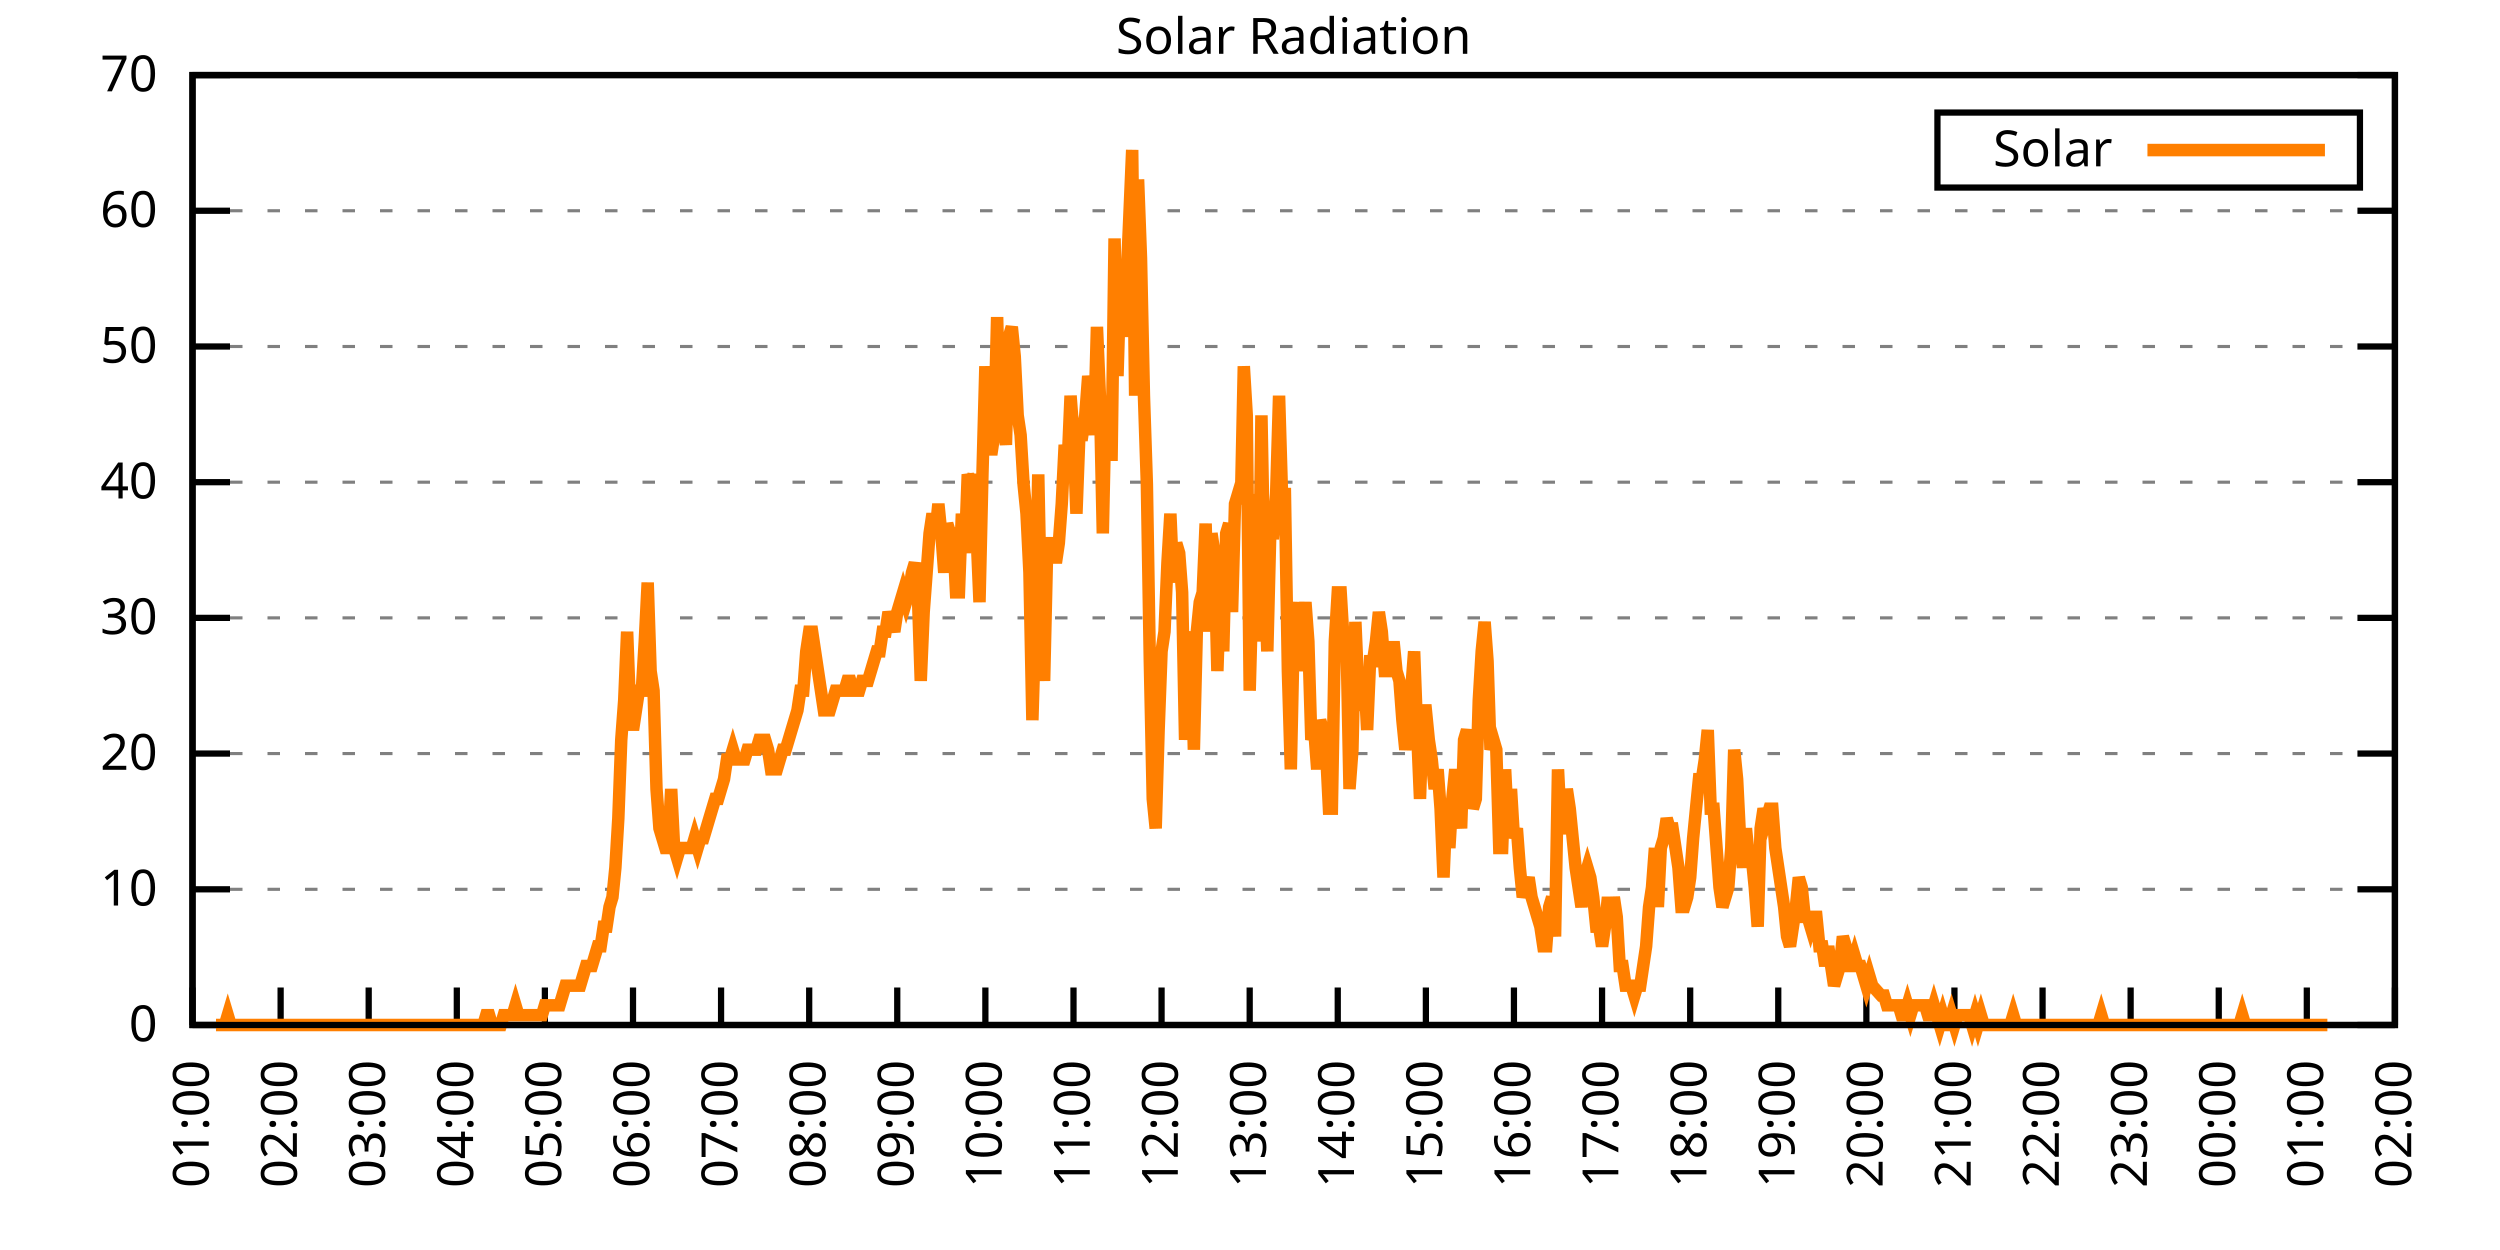
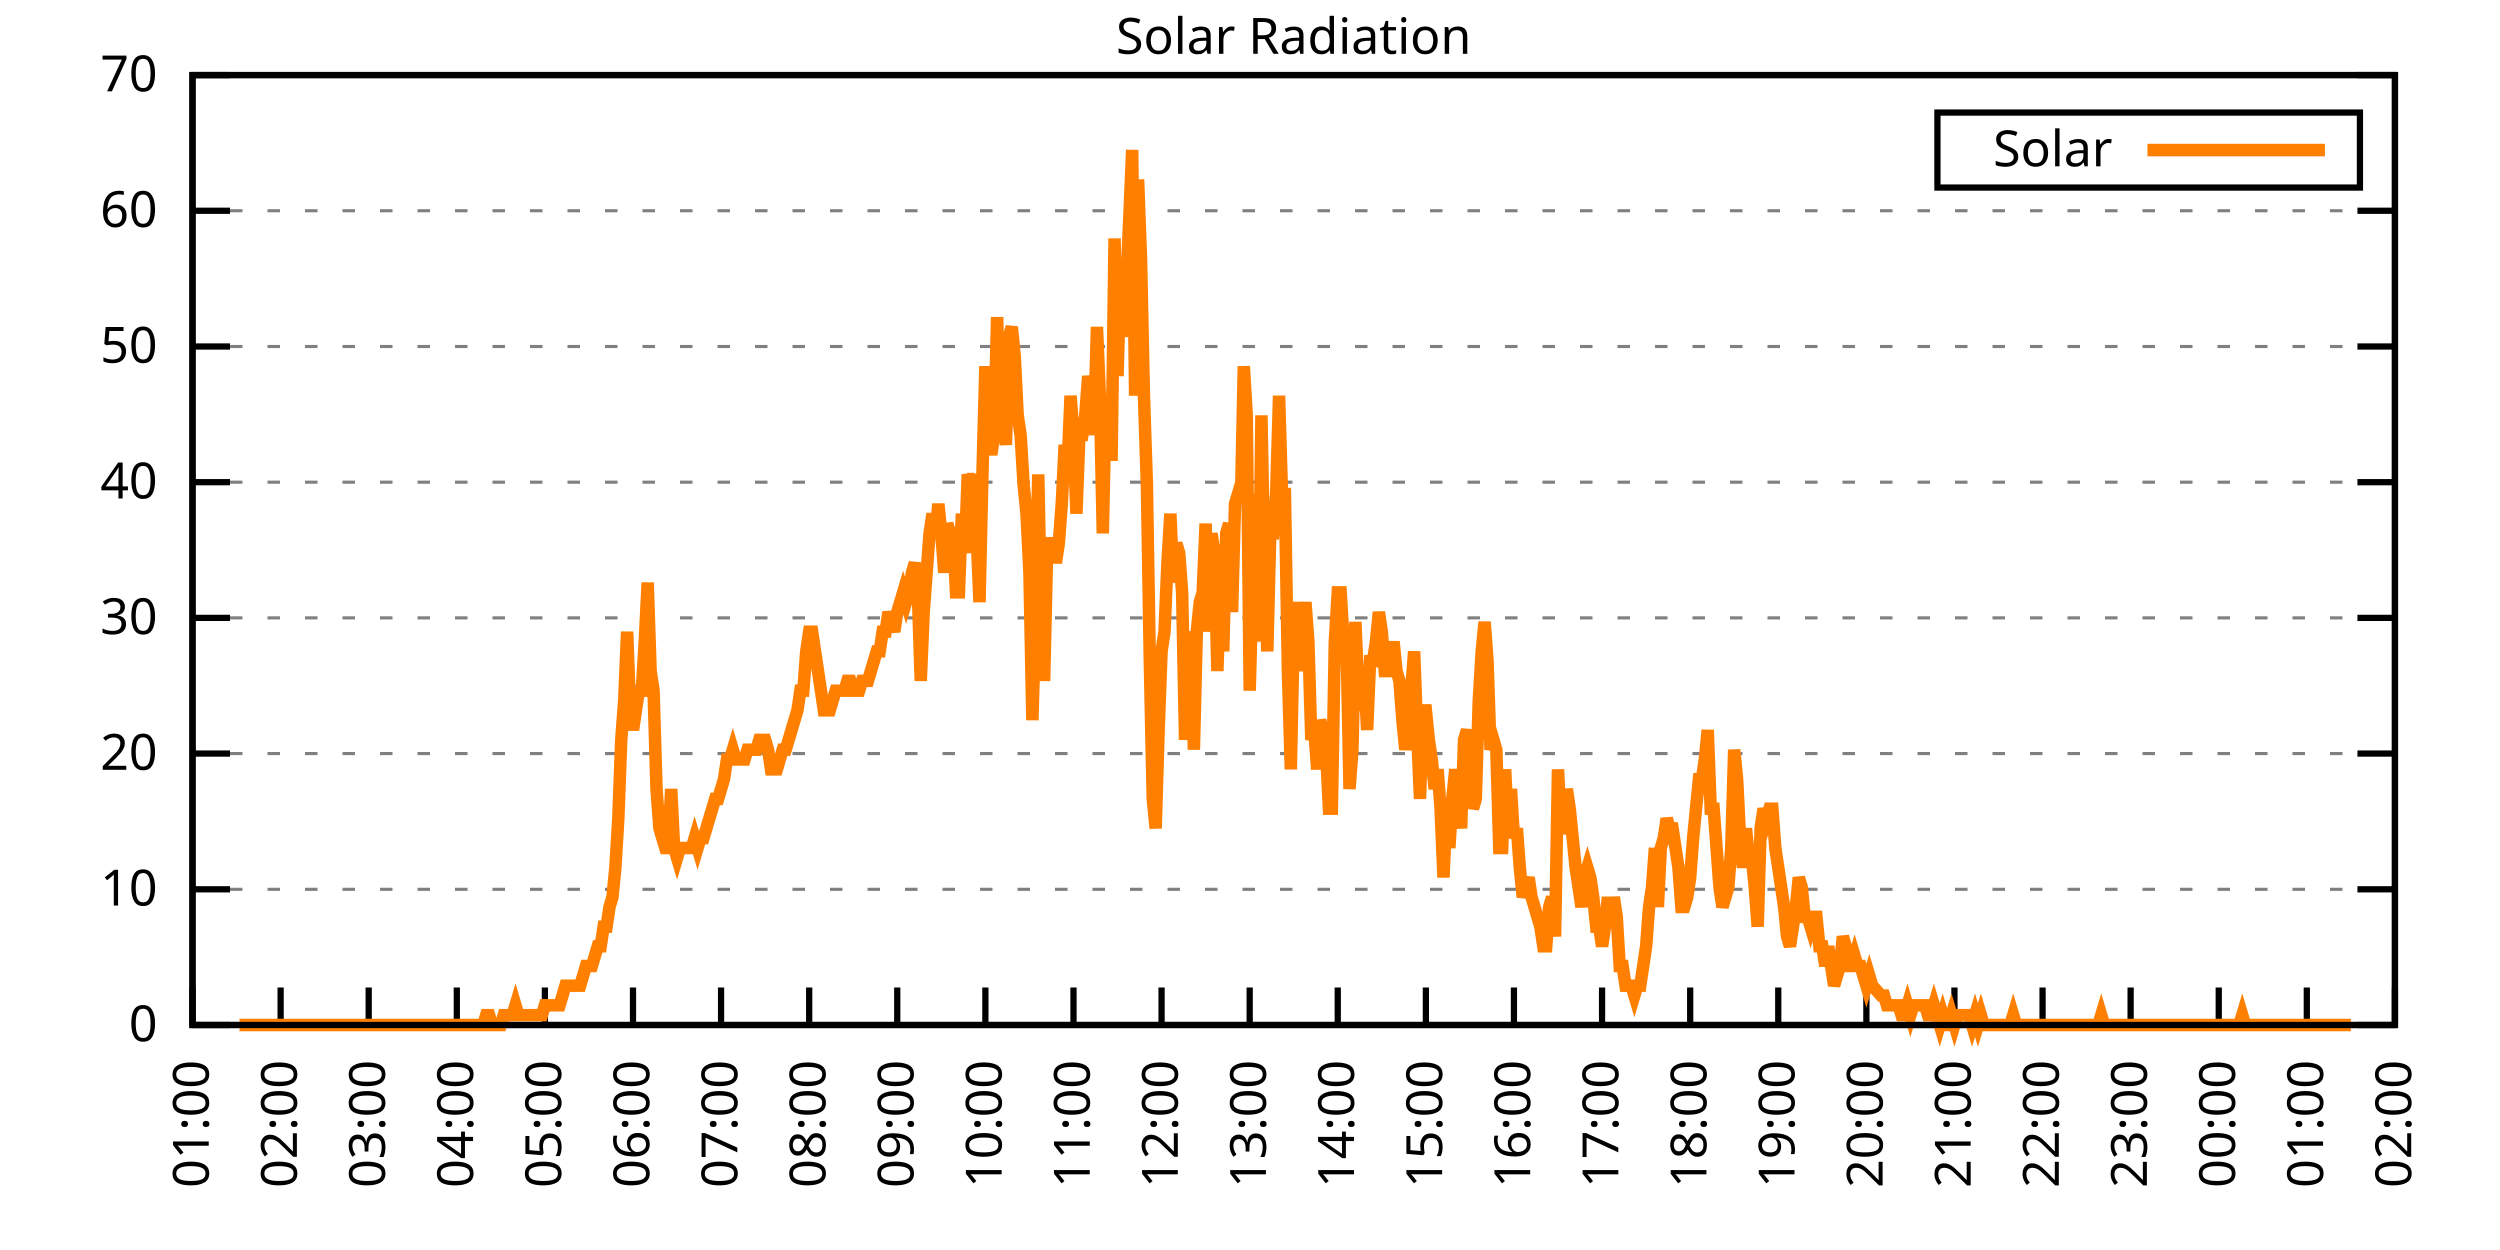
<svg xmlns="http://www.w3.org/2000/svg" xmlns:xlink="http://www.w3.org/1999/xlink" width="400" height="200" viewBox="0 0 400 200">
  <g id="gnuplot_canvas">
    <rect x="0" y="0" width="400" height="200" fill="none" />
    <defs>
      <circle id="gpDot" r="0.5" stroke-width="0.5" stroke="currentColor" />
      <path id="gpPt0" stroke-width="0.333" stroke="currentColor" d="M-1,0 h2 M0,-1 v2" />
      <path id="gpPt1" stroke-width="0.333" stroke="currentColor" d="M-1,-1 L1,1 M1,-1 L-1,1" />
      <path id="gpPt2" stroke-width="0.333" stroke="currentColor" d="M-1,0 L1,0 M0,-1 L0,1 M-1,-1 L1,1 M-1,1 L1,-1" />
      <rect id="gpPt3" stroke-width="0.333" stroke="currentColor" x="-1" y="-1" width="2" height="2" />
      <rect id="gpPt4" stroke-width="0.333" stroke="currentColor" fill="currentColor" x="-1" y="-1" width="2" height="2" />
      <circle id="gpPt5" stroke-width="0.333" stroke="currentColor" cx="0" cy="0" r="1" />
      <use xlink:href="#gpPt5" id="gpPt6" fill="currentColor" stroke="none" />
      <path id="gpPt7" stroke-width="0.333" stroke="currentColor" d="M0,-1.33 L-1.33,0.67 L1.33,0.67 z" />
      <use xlink:href="#gpPt7" id="gpPt8" fill="currentColor" stroke="none" />
      <use xlink:href="#gpPt7" id="gpPt9" stroke="currentColor" transform="rotate(180)" />
      <use xlink:href="#gpPt9" id="gpPt10" fill="currentColor" stroke="none" />
      <use xlink:href="#gpPt3" id="gpPt11" stroke="currentColor" transform="rotate(45)" />
      <use xlink:href="#gpPt11" id="gpPt12" fill="currentColor" stroke="none" />
      <path id="gpPt13" stroke-width="0.333" stroke="currentColor" d="M0,1.330 L1.265,0.411 L0.782,-1.067 L-0.782,-1.076 L-1.265,0.411 z" />
      <use xlink:href="#gpPt13" id="gpPt14" fill="currentColor" stroke="none" />
      <filter id="textbox" filterUnits="objectBoundingBox" x="0" y="0" height="1" width="1">
        <feFlood flood-color="white" flood-opacity="1" result="bgnd" />
        <feComposite in="SourceGraphic" in2="bgnd" operator="atop" />
      </filter>
      <filter id="greybox" filterUnits="objectBoundingBox" x="0" y="0" height="1" width="1">
        <feFlood flood-color="lightgrey" flood-opacity="1" result="grey" />
        <feComposite in="SourceGraphic" in2="grey" operator="atop" />
      </filter>
    </defs>
    <g fill="none" color="white" stroke="currentColor" stroke-width="1.00" stroke-linecap="butt" stroke-linejoin="miter">
</g>
    <g fill="none" color="black" stroke="currentColor" stroke-width="1.00" stroke-linecap="butt" stroke-linejoin="miter">
      <g stroke="none" shape-rendering="crispEdges">
        <polygon fill="rgb(255, 255, 255)" points="30.80,164.00 383.18,164.00 383.18,12.02 30.80,12.02 " />
      </g>
    </g>
    <g fill="none" color="black" stroke="currentColor" stroke-width="1.00" stroke-linecap="butt" stroke-linejoin="miter">
</g>
    <g fill="none" color="black" stroke="black" stroke-width="0.50" stroke-linecap="butt" stroke-linejoin="miter">
</g>
    <g fill="none" color="gray" stroke="currentColor" stroke-width="0.50" stroke-linecap="butt" stroke-linejoin="miter">
      <path stroke="gray" stroke-dasharray="2,4" class="gridline" d="M30.80,164.00 L383.19,164.00  " />
    </g>
    <g fill="none" color="gray" stroke="gray" stroke-width="1.00" stroke-linecap="butt" stroke-linejoin="miter">
</g>
    <g fill="none" color="black" stroke="currentColor" stroke-width="1.00" stroke-linecap="butt" stroke-linejoin="miter">
      <path stroke="black" d="M30.80,164.00 L36.80,164.00 M383.19,164.00 L377.19,164.00  " />
      <g transform="translate(25.20,166.60)" stroke="none" fill="black" font-family="Sans" font-size="8.00" text-anchor="end">
        <text>
          <tspan font-family="Sans"> 0</tspan>
        </text>
      </g>
    </g>
    <g fill="none" color="black" stroke="currentColor" stroke-width="1.00" stroke-linecap="butt" stroke-linejoin="miter">
</g>
    <g fill="none" color="black" stroke="black" stroke-width="0.50" stroke-linecap="butt" stroke-linejoin="miter">
</g>
    <g fill="none" color="gray" stroke="currentColor" stroke-width="0.50" stroke-linecap="butt" stroke-linejoin="miter">
      <path stroke="gray" stroke-dasharray="2,4" class="gridline" d="M30.80,142.29 L383.19,142.29  " />
    </g>
    <g fill="none" color="gray" stroke="gray" stroke-width="1.00" stroke-linecap="butt" stroke-linejoin="miter">
</g>
    <g fill="none" color="black" stroke="currentColor" stroke-width="1.00" stroke-linecap="butt" stroke-linejoin="miter">
      <path stroke="black" d="M30.80,142.29 L36.80,142.29 M383.19,142.29 L377.19,142.29  " />
      <g transform="translate(25.20,144.89)" stroke="none" fill="black" font-family="Sans" font-size="8.00" text-anchor="end">
        <text>
          <tspan font-family="Sans"> 10</tspan>
        </text>
      </g>
    </g>
    <g fill="none" color="black" stroke="currentColor" stroke-width="1.00" stroke-linecap="butt" stroke-linejoin="miter">
</g>
    <g fill="none" color="black" stroke="black" stroke-width="0.50" stroke-linecap="butt" stroke-linejoin="miter">
</g>
    <g fill="none" color="gray" stroke="currentColor" stroke-width="0.50" stroke-linecap="butt" stroke-linejoin="miter">
      <path stroke="gray" stroke-dasharray="2,4" class="gridline" d="M30.80,120.57 L383.19,120.57  " />
    </g>
    <g fill="none" color="gray" stroke="gray" stroke-width="1.00" stroke-linecap="butt" stroke-linejoin="miter">
</g>
    <g fill="none" color="black" stroke="currentColor" stroke-width="1.00" stroke-linecap="butt" stroke-linejoin="miter">
      <path stroke="black" d="M30.80,120.57 L36.80,120.57 M383.19,120.57 L377.19,120.57  " />
      <g transform="translate(25.20,123.17)" stroke="none" fill="black" font-family="Sans" font-size="8.00" text-anchor="end">
        <text>
          <tspan font-family="Sans"> 20</tspan>
        </text>
      </g>
    </g>
    <g fill="none" color="black" stroke="currentColor" stroke-width="1.00" stroke-linecap="butt" stroke-linejoin="miter">
</g>
    <g fill="none" color="black" stroke="black" stroke-width="0.50" stroke-linecap="butt" stroke-linejoin="miter">
</g>
    <g fill="none" color="gray" stroke="currentColor" stroke-width="0.50" stroke-linecap="butt" stroke-linejoin="miter">
      <path stroke="gray" stroke-dasharray="2,4" class="gridline" d="M30.80,98.86 L383.19,98.86  " />
    </g>
    <g fill="none" color="gray" stroke="gray" stroke-width="1.00" stroke-linecap="butt" stroke-linejoin="miter">
</g>
    <g fill="none" color="black" stroke="currentColor" stroke-width="1.00" stroke-linecap="butt" stroke-linejoin="miter">
      <path stroke="black" d="M30.80,98.86 L36.80,98.86 M383.19,98.86 L377.19,98.86  " />
      <g transform="translate(25.20,101.46)" stroke="none" fill="black" font-family="Sans" font-size="8.00" text-anchor="end">
        <text>
          <tspan font-family="Sans"> 30</tspan>
        </text>
      </g>
    </g>
    <g fill="none" color="black" stroke="currentColor" stroke-width="1.00" stroke-linecap="butt" stroke-linejoin="miter">
</g>
    <g fill="none" color="black" stroke="black" stroke-width="0.50" stroke-linecap="butt" stroke-linejoin="miter">
</g>
    <g fill="none" color="gray" stroke="currentColor" stroke-width="0.50" stroke-linecap="butt" stroke-linejoin="miter">
      <path stroke="gray" stroke-dasharray="2,4" class="gridline" d="M30.80,77.15 L383.19,77.15  " />
    </g>
    <g fill="none" color="gray" stroke="gray" stroke-width="1.00" stroke-linecap="butt" stroke-linejoin="miter">
</g>
    <g fill="none" color="black" stroke="currentColor" stroke-width="1.00" stroke-linecap="butt" stroke-linejoin="miter">
      <path stroke="black" d="M30.80,77.15 L36.80,77.15 M383.19,77.15 L377.19,77.15  " />
      <g transform="translate(25.20,79.75)" stroke="none" fill="black" font-family="Sans" font-size="8.00" text-anchor="end">
        <text>
          <tspan font-family="Sans"> 40</tspan>
        </text>
      </g>
    </g>
    <g fill="none" color="black" stroke="currentColor" stroke-width="1.00" stroke-linecap="butt" stroke-linejoin="miter">
</g>
    <g fill="none" color="black" stroke="black" stroke-width="0.50" stroke-linecap="butt" stroke-linejoin="miter">
</g>
    <g fill="none" color="gray" stroke="currentColor" stroke-width="0.50" stroke-linecap="butt" stroke-linejoin="miter">
      <path stroke="gray" stroke-dasharray="2,4" class="gridline" d="M30.80,55.44 L383.19,55.44  " />
    </g>
    <g fill="none" color="gray" stroke="gray" stroke-width="1.00" stroke-linecap="butt" stroke-linejoin="miter">
</g>
    <g fill="none" color="black" stroke="currentColor" stroke-width="1.00" stroke-linecap="butt" stroke-linejoin="miter">
      <path stroke="black" d="M30.80,55.44 L36.80,55.44 M383.19,55.44 L377.19,55.44  " />
      <g transform="translate(25.20,58.04)" stroke="none" fill="black" font-family="Sans" font-size="8.00" text-anchor="end">
        <text>
          <tspan font-family="Sans"> 50</tspan>
        </text>
      </g>
    </g>
    <g fill="none" color="black" stroke="currentColor" stroke-width="1.00" stroke-linecap="butt" stroke-linejoin="miter">
</g>
    <g fill="none" color="black" stroke="black" stroke-width="0.50" stroke-linecap="butt" stroke-linejoin="miter">
</g>
    <g fill="none" color="gray" stroke="currentColor" stroke-width="0.50" stroke-linecap="butt" stroke-linejoin="miter">
      <path stroke="gray" stroke-dasharray="2,4" class="gridline" d="M30.80,33.72 L383.19,33.72  " />
    </g>
    <g fill="none" color="gray" stroke="gray" stroke-width="1.00" stroke-linecap="butt" stroke-linejoin="miter">
</g>
    <g fill="none" color="black" stroke="currentColor" stroke-width="1.00" stroke-linecap="butt" stroke-linejoin="miter">
      <path stroke="black" d="M30.80,33.72 L36.80,33.72 M383.19,33.72 L377.19,33.72  " />
      <g transform="translate(25.20,36.32)" stroke="none" fill="black" font-family="Sans" font-size="8.00" text-anchor="end">
        <text>
          <tspan font-family="Sans"> 60</tspan>
        </text>
      </g>
    </g>
    <g fill="none" color="black" stroke="currentColor" stroke-width="1.00" stroke-linecap="butt" stroke-linejoin="miter">
</g>
    <g fill="none" color="black" stroke="black" stroke-width="0.50" stroke-linecap="butt" stroke-linejoin="miter">
</g>
    <g fill="none" color="gray" stroke="currentColor" stroke-width="0.50" stroke-linecap="butt" stroke-linejoin="miter">
      <path stroke="gray" stroke-dasharray="2,4" class="gridline" d="M30.80,12.01 L383.19,12.01  " />
    </g>
    <g fill="none" color="gray" stroke="gray" stroke-width="1.00" stroke-linecap="butt" stroke-linejoin="miter">
</g>
    <g fill="none" color="black" stroke="currentColor" stroke-width="1.00" stroke-linecap="butt" stroke-linejoin="miter">
      <path stroke="black" d="M30.80,12.01 L36.80,12.01 M383.19,12.01 L377.19,12.01  " />
      <g transform="translate(25.20,14.61)" stroke="none" fill="black" font-family="Sans" font-size="8.00" text-anchor="end">
        <text>
          <tspan font-family="Sans"> 70</tspan>
        </text>
      </g>
    </g>
    <g fill="none" color="black" stroke="currentColor" stroke-width="1.00" stroke-linecap="butt" stroke-linejoin="miter">
      <path stroke="black" d="M30.80,164.00 L30.80,158.00  " />
      <g transform="translate(33.40,169.60) rotate(270.00)" stroke="none" fill="black" font-family="Sans" font-size="8.00" text-anchor="end">
        <text>
          <tspan font-family="Sans">01:00</tspan>
        </text>
      </g>
    </g>
    <g fill="none" color="black" stroke="currentColor" stroke-width="1.00" stroke-linecap="butt" stroke-linejoin="miter">
      <path stroke="black" d="M44.90,164.00 L44.90,158.00  " />
      <g transform="translate(47.50,169.60) rotate(270.00)" stroke="none" fill="black" font-family="Sans" font-size="8.00" text-anchor="end">
        <text>
          <tspan font-family="Sans">02:00</tspan>
        </text>
      </g>
    </g>
    <g fill="none" color="black" stroke="currentColor" stroke-width="1.00" stroke-linecap="butt" stroke-linejoin="miter">
      <path stroke="black" d="M58.99,164.00 L58.99,158.00  " />
      <g transform="translate(61.59,169.60) rotate(270.00)" stroke="none" fill="black" font-family="Sans" font-size="8.00" text-anchor="end">
        <text>
          <tspan font-family="Sans">03:00</tspan>
        </text>
      </g>
    </g>
    <g fill="none" color="black" stroke="currentColor" stroke-width="1.00" stroke-linecap="butt" stroke-linejoin="miter">
      <path stroke="black" d="M73.09,164.00 L73.09,158.00  " />
      <g transform="translate(75.69,169.60) rotate(270.00)" stroke="none" fill="black" font-family="Sans" font-size="8.00" text-anchor="end">
        <text>
          <tspan font-family="Sans">04:00</tspan>
        </text>
      </g>
    </g>
    <g fill="none" color="black" stroke="currentColor" stroke-width="1.00" stroke-linecap="butt" stroke-linejoin="miter">
      <path stroke="black" d="M87.18,164.00 L87.18,158.00  " />
      <g transform="translate(89.78,169.60) rotate(270.00)" stroke="none" fill="black" font-family="Sans" font-size="8.00" text-anchor="end">
        <text>
          <tspan font-family="Sans">05:00</tspan>
        </text>
      </g>
    </g>
    <g fill="none" color="black" stroke="currentColor" stroke-width="1.00" stroke-linecap="butt" stroke-linejoin="miter">
      <path stroke="black" d="M101.28,164.00 L101.28,158.00  " />
      <g transform="translate(103.88,169.60) rotate(270.00)" stroke="none" fill="black" font-family="Sans" font-size="8.00" text-anchor="end">
        <text>
          <tspan font-family="Sans">06:00</tspan>
        </text>
      </g>
    </g>
    <g fill="none" color="black" stroke="currentColor" stroke-width="1.00" stroke-linecap="butt" stroke-linejoin="miter">
      <path stroke="black" d="M115.37,164.00 L115.37,158.00  " />
      <g transform="translate(117.97,169.60) rotate(270.00)" stroke="none" fill="black" font-family="Sans" font-size="8.00" text-anchor="end">
        <text>
          <tspan font-family="Sans">07:00</tspan>
        </text>
      </g>
    </g>
    <g fill="none" color="black" stroke="currentColor" stroke-width="1.00" stroke-linecap="butt" stroke-linejoin="miter">
      <path stroke="black" d="M129.47,164.00 L129.47,158.00  " />
      <g transform="translate(132.07,169.60) rotate(270.00)" stroke="none" fill="black" font-family="Sans" font-size="8.00" text-anchor="end">
        <text>
          <tspan font-family="Sans">08:00</tspan>
        </text>
      </g>
    </g>
    <g fill="none" color="black" stroke="currentColor" stroke-width="1.00" stroke-linecap="butt" stroke-linejoin="miter">
      <path stroke="black" d="M143.56,164.00 L143.56,158.00  " />
      <g transform="translate(146.16,169.60) rotate(270.00)" stroke="none" fill="black" font-family="Sans" font-size="8.00" text-anchor="end">
        <text>
          <tspan font-family="Sans">09:00</tspan>
        </text>
      </g>
    </g>
    <g fill="none" color="black" stroke="currentColor" stroke-width="1.00" stroke-linecap="butt" stroke-linejoin="miter">
      <path stroke="black" d="M157.66,164.00 L157.66,158.00  " />
      <g transform="translate(160.26,169.60) rotate(270.00)" stroke="none" fill="black" font-family="Sans" font-size="8.00" text-anchor="end">
        <text>
          <tspan font-family="Sans">10:00</tspan>
        </text>
      </g>
    </g>
    <g fill="none" color="black" stroke="currentColor" stroke-width="1.00" stroke-linecap="butt" stroke-linejoin="miter">
      <path stroke="black" d="M171.76,164.00 L171.76,158.00  " />
      <g transform="translate(174.36,169.60) rotate(270.00)" stroke="none" fill="black" font-family="Sans" font-size="8.00" text-anchor="end">
        <text>
          <tspan font-family="Sans">11:00</tspan>
        </text>
      </g>
    </g>
    <g fill="none" color="black" stroke="currentColor" stroke-width="1.00" stroke-linecap="butt" stroke-linejoin="miter">
      <path stroke="black" d="M185.85,164.00 L185.85,158.00  " />
      <g transform="translate(188.45,169.60) rotate(270.00)" stroke="none" fill="black" font-family="Sans" font-size="8.00" text-anchor="end">
        <text>
          <tspan font-family="Sans">12:00</tspan>
        </text>
      </g>
    </g>
    <g fill="none" color="black" stroke="currentColor" stroke-width="1.00" stroke-linecap="butt" stroke-linejoin="miter">
      <path stroke="black" d="M199.95,164.00 L199.95,158.00  " />
      <g transform="translate(202.55,169.60) rotate(270.00)" stroke="none" fill="black" font-family="Sans" font-size="8.00" text-anchor="end">
        <text>
          <tspan font-family="Sans">13:00</tspan>
        </text>
      </g>
    </g>
    <g fill="none" color="black" stroke="currentColor" stroke-width="1.00" stroke-linecap="butt" stroke-linejoin="miter">
      <path stroke="black" d="M214.04,164.00 L214.04,158.00  " />
      <g transform="translate(216.64,169.60) rotate(270.00)" stroke="none" fill="black" font-family="Sans" font-size="8.00" text-anchor="end">
        <text>
          <tspan font-family="Sans">14:00</tspan>
        </text>
      </g>
    </g>
    <g fill="none" color="black" stroke="currentColor" stroke-width="1.00" stroke-linecap="butt" stroke-linejoin="miter">
      <path stroke="black" d="M228.14,164.00 L228.14,158.00  " />
      <g transform="translate(230.74,169.60) rotate(270.00)" stroke="none" fill="black" font-family="Sans" font-size="8.00" text-anchor="end">
        <text>
          <tspan font-family="Sans">15:00</tspan>
        </text>
      </g>
    </g>
    <g fill="none" color="black" stroke="currentColor" stroke-width="1.00" stroke-linecap="butt" stroke-linejoin="miter">
      <path stroke="black" d="M242.23,164.00 L242.23,158.00  " />
      <g transform="translate(244.83,169.60) rotate(270.00)" stroke="none" fill="black" font-family="Sans" font-size="8.00" text-anchor="end">
        <text>
          <tspan font-family="Sans">16:00</tspan>
        </text>
      </g>
    </g>
    <g fill="none" color="black" stroke="currentColor" stroke-width="1.00" stroke-linecap="butt" stroke-linejoin="miter">
      <path stroke="black" d="M256.33,164.00 L256.33,158.00  " />
      <g transform="translate(258.93,169.60) rotate(270.00)" stroke="none" fill="black" font-family="Sans" font-size="8.00" text-anchor="end">
        <text>
          <tspan font-family="Sans">17:00</tspan>
        </text>
      </g>
    </g>
    <g fill="none" color="black" stroke="currentColor" stroke-width="1.00" stroke-linecap="butt" stroke-linejoin="miter">
      <path stroke="black" d="M270.43,164.00 L270.43,158.00  " />
      <g transform="translate(273.03,169.60) rotate(270.00)" stroke="none" fill="black" font-family="Sans" font-size="8.00" text-anchor="end">
        <text>
          <tspan font-family="Sans">18:00</tspan>
        </text>
      </g>
    </g>
    <g fill="none" color="black" stroke="currentColor" stroke-width="1.00" stroke-linecap="butt" stroke-linejoin="miter">
      <path stroke="black" d="M284.52,164.00 L284.52,158.00  " />
      <g transform="translate(287.12,169.60) rotate(270.00)" stroke="none" fill="black" font-family="Sans" font-size="8.00" text-anchor="end">
        <text>
          <tspan font-family="Sans">19:00</tspan>
        </text>
      </g>
    </g>
    <g fill="none" color="black" stroke="currentColor" stroke-width="1.00" stroke-linecap="butt" stroke-linejoin="miter">
      <path stroke="black" d="M298.62,164.00 L298.62,158.00  " />
      <g transform="translate(301.22,169.60) rotate(270.00)" stroke="none" fill="black" font-family="Sans" font-size="8.00" text-anchor="end">
        <text>
          <tspan font-family="Sans">20:00</tspan>
        </text>
      </g>
    </g>
    <g fill="none" color="black" stroke="currentColor" stroke-width="1.00" stroke-linecap="butt" stroke-linejoin="miter">
      <path stroke="black" d="M312.71,164.00 L312.71,158.00  " />
      <g transform="translate(315.31,169.60) rotate(270.00)" stroke="none" fill="black" font-family="Sans" font-size="8.00" text-anchor="end">
        <text>
          <tspan font-family="Sans">21:00</tspan>
        </text>
      </g>
    </g>
    <g fill="none" color="black" stroke="currentColor" stroke-width="1.00" stroke-linecap="butt" stroke-linejoin="miter">
      <path stroke="black" d="M326.81,164.00 L326.81,158.00  " />
      <g transform="translate(329.41,169.60) rotate(270.00)" stroke="none" fill="black" font-family="Sans" font-size="8.00" text-anchor="end">
        <text>
          <tspan font-family="Sans">22:00</tspan>
        </text>
      </g>
    </g>
    <g fill="none" color="black" stroke="currentColor" stroke-width="1.00" stroke-linecap="butt" stroke-linejoin="miter">
      <path stroke="black" d="M340.90,164.00 L340.90,158.00  " />
      <g transform="translate(343.50,169.60) rotate(270.00)" stroke="none" fill="black" font-family="Sans" font-size="8.00" text-anchor="end">
        <text>
          <tspan font-family="Sans">23:00</tspan>
        </text>
      </g>
    </g>
    <g fill="none" color="black" stroke="currentColor" stroke-width="1.00" stroke-linecap="butt" stroke-linejoin="miter">
      <path stroke="black" d="M355.00,164.00 L355.00,158.00  " />
      <g transform="translate(357.60,169.60) rotate(270.00)" stroke="none" fill="black" font-family="Sans" font-size="8.00" text-anchor="end">
        <text>
          <tspan font-family="Sans">00:00</tspan>
        </text>
      </g>
    </g>
    <g fill="none" color="black" stroke="currentColor" stroke-width="1.00" stroke-linecap="butt" stroke-linejoin="miter">
      <path stroke="black" d="M369.09,164.00 L369.09,158.00  " />
      <g transform="translate(371.69,169.60) rotate(270.00)" stroke="none" fill="black" font-family="Sans" font-size="8.00" text-anchor="end">
        <text>
          <tspan font-family="Sans">01:00</tspan>
        </text>
      </g>
    </g>
    <g fill="none" color="black" stroke="currentColor" stroke-width="1.00" stroke-linecap="butt" stroke-linejoin="miter">
      <path stroke="black" d="M383.19,164.00 L383.19,158.00  " />
      <g transform="translate(385.79,169.60) rotate(270.00)" stroke="none" fill="black" font-family="Sans" font-size="8.00" text-anchor="end">
        <text>
          <tspan font-family="Sans">02:00</tspan>
        </text>
      </g>
    </g>
    <g fill="none" color="black" stroke="currentColor" stroke-width="1.00" stroke-linecap="butt" stroke-linejoin="miter">
</g>
    <g fill="none" color="black" stroke="currentColor" stroke-width="1.00" stroke-linecap="butt" stroke-linejoin="miter">
      <path stroke="black" d="M30.80,12.01 L30.80,164.00 L383.19,164.00 L383.19,12.01 L30.80,12.01 Z  " />
    </g>
    <g fill="none" color="black" stroke="currentColor" stroke-width="1.00" stroke-linecap="butt" stroke-linejoin="miter">
</g>
    <g fill="none" color="black" stroke="currentColor" stroke-width="1.00" stroke-linecap="butt" stroke-linejoin="miter">
      <path stroke="black" d="M309.99,30.01 L309.99,18.01 L377.59,18.01 L377.59,30.01 L309.99,30.01 Z  " />
    </g>
    <g id="Solar_Radiation_plot_1">
      <g fill="none" color="white" stroke="black" stroke-width="2.00" stroke-linecap="butt" stroke-linejoin="miter">
</g>
      <g fill="none" color="black" stroke="currentColor" stroke-width="2.00" stroke-linecap="butt" stroke-linejoin="miter">
        <g transform="translate(337.99,26.61)" stroke="none" fill="black" font-family="Sans" font-size="8.00" text-anchor="end">
          <text>
            <tspan font-family="Sans">Solar</tspan>
          </text>
        </g>
      </g>
      <g fill="none" color="black" stroke="currentColor" stroke-width="2.00" stroke-linecap="butt" stroke-linejoin="miter">
-         <path stroke="rgb(255, 127,   0)" d="M343.59,24.01 L371.99,24.01 M34.56,164.00 L35.03,164.00 L35.50,164.00 L35.97,164.00 L36.44,162.43 L36.91,164.00   L37.38,164.00 L37.85,164.00 L38.32,164.00 L38.79,164.00 L39.26,164.00 L39.73,164.00 L40.20,164.00 L40.67,164.00   L41.14,164.00 L41.61,164.00 L42.08,164.00 L42.55,164.00 L43.02,164.00 L43.49,164.00 L43.96,164.00 L44.43,164.00   L44.90,164.00 L45.37,164.00 L45.84,164.00 L46.31,164.00 L46.78,164.00 L47.24,164.00 L47.71,164.00 L48.18,164.00   L48.65,164.00 L49.12,164.00 L49.59,164.00 L50.06,164.00 L50.53,164.00 L51.00,164.00 L51.47,164.00 L51.94,164.00   L52.41,164.00 L52.88,164.00 L53.35,164.00 L53.82,164.00 L54.29,164.00 L54.76,164.00 L55.23,164.00 L55.70,164.00   L56.17,164.00 L56.64,164.00 L57.11,164.00 L57.58,164.00 L58.05,164.00 L58.52,164.00 L58.99,164.00 L59.46,164.00   L59.93,164.00 L60.40,164.00 L60.87,164.00 L61.34,164.00 L61.81,164.00 L62.28,164.00 L62.75,164.00 L63.22,164.00   L63.69,164.00 L64.16,164.00 L64.63,164.00 L65.10,164.00 L65.57,164.00 L66.04,164.00 L66.51,164.00 L66.98,164.00   L67.45,164.00 L67.92,164.00 L68.39,164.00 L68.86,164.00 L69.33,164.00 L69.80,164.00 L70.27,164.00 L70.74,164.00   L71.21,164.00 L71.68,164.00 L72.15,164.00 L72.62,164.00 L73.09,164.00 L73.56,164.00 L74.03,164.00 L74.50,164.00   L74.97,164.00 L75.44,164.00 L75.91,164.00 L76.38,164.00 L76.85,164.00 L77.32,164.00 L77.79,162.43 L78.26,162.43   L78.73,164.00 L79.19,164.00 L79.66,164.00 L80.13,164.00 L80.60,162.43 L81.07,162.43 L81.54,162.43 L82.01,162.43   L82.48,160.85 L82.95,162.43 L83.42,162.43 L83.89,162.43 L84.36,162.43 L84.83,162.43 L85.30,162.43 L85.77,162.43   L86.24,162.43 L86.71,162.43 L87.18,160.85 L87.65,160.85 L88.12,160.85 L88.59,160.85 L89.06,160.85 L89.53,160.85   L90.00,159.28 L90.47,157.71 L90.94,157.71 L91.41,157.71 L91.88,157.71 L92.35,157.71 L92.82,157.71 L93.29,156.13   L93.76,154.56 L94.23,154.56 L94.70,154.56 L95.17,152.99 L95.64,151.41 L96.11,151.41 L96.58,148.27 L97.05,148.27   L97.52,145.12 L97.99,143.55 L98.46,138.83 L98.93,130.96 L99.40,118.38 L99.87,112.09 L100.34,101.07 L100.81,113.66   L101.28,116.80 L101.75,113.66 L102.22,110.51 L102.69,110.51 L103.16,102.65 L103.63,93.21 L104.10,107.37 L104.57,110.51   L105.04,126.24 L105.51,132.54 L105.98,134.11 L106.45,135.68 L106.92,135.68 L107.39,126.24 L107.86,135.68 L108.33,137.26   L108.80,135.68 L109.27,135.68 L109.74,135.68 L110.21,135.68 L110.68,135.68 L111.14,134.11 L111.61,135.68 L112.08,134.11   L112.55,134.11 L113.02,132.54 L113.49,130.96 L113.96,129.39 L114.43,127.82 L114.90,127.82 L115.37,126.24 L115.84,124.67   L116.31,121.52 L116.78,121.52 L117.25,119.95 L117.72,121.52 L118.19,121.52 L118.66,121.52 L119.13,121.52 L119.60,119.95   L120.07,119.95 L120.54,119.95 L121.01,119.95 L121.48,118.38 L121.95,118.38 L122.42,118.38 L122.89,119.95 L123.36,123.10   L123.83,123.10 L124.30,123.10 L124.77,121.52 L125.24,119.95 L125.71,119.95 L126.18,118.38 L126.65,116.80 L127.12,115.23   L127.59,113.66 L128.06,110.51 L128.53,110.51 L129.00,104.22 L129.47,101.07 L129.94,101.07 L130.41,104.22 L130.88,107.37   L131.35,110.51 L131.82,113.66 L132.29,113.66 L132.76,113.66 L133.23,112.09 L133.70,110.51 L134.17,110.51 L134.64,110.51   L135.11,110.51 L135.58,108.94 L136.05,108.94 L136.52,110.51 L136.99,110.51 L137.46,110.51 L137.93,108.94 L138.40,108.94   L138.87,108.94 L139.34,107.37 L139.81,105.79 L140.28,104.22 L140.75,104.22 L141.22,101.07 L141.69,101.07 L142.16,97.93   L142.63,99.50 L143.09,101.07 L143.56,97.93 L144.03,96.35 L144.50,94.78 L144.97,96.35 L145.44,94.78 L145.91,91.63   L146.38,90.06 L146.85,94.78 L147.32,108.94 L147.79,97.93 L148.26,91.63 L148.73,85.34 L149.20,82.19 L149.67,85.34   L150.14,80.62 L150.61,85.34 L151.08,91.63 L151.55,83.77 L152.02,85.34 L152.49,85.34 L152.96,94.78 L153.43,94.78   L153.90,82.19 L154.37,88.49 L154.84,75.90 L155.31,77.48 L155.78,75.90 L156.25,85.34 L156.72,96.35 L157.19,75.90   L157.66,58.60 L158.13,69.61 L158.60,72.76 L159.07,69.61 L159.54,50.73 L160.01,69.61 L160.48,66.46 L160.95,71.18   L161.42,53.88 L161.89,52.30 L162.36,57.02 L162.83,66.46 L163.30,69.61 L163.77,77.48 L164.24,82.19 L164.71,91.63   L165.18,115.23 L165.65,99.50 L166.12,75.90 L166.59,99.50 L167.06,108.94 L167.53,88.49 L168.00,86.91 L168.47,86.91   L168.94,90.06 L169.41,86.91 L169.88,80.62 L170.35,71.18 L170.82,74.33 L171.29,63.32 L171.76,69.61 L172.23,82.19   L172.70,69.61 L173.17,69.61 L173.64,66.46 L174.11,60.17 L174.58,63.32 L175.04,69.61 L175.51,52.30 L175.98,63.32   L176.45,85.34 L176.92,63.32 L177.39,72.76 L177.86,72.76 L178.33,38.15 L178.80,60.17 L179.27,44.44 L179.74,53.88   L180.21,46.01 L180.68,35.00 L181.15,23.99 L181.62,63.32 L182.09,28.71 L182.56,41.29 L183.03,63.32 L183.50,77.48   L183.97,105.79 L184.44,127.82 L184.91,132.54 L185.38,116.80 L185.85,104.22 L186.32,101.07 L186.79,90.06 L187.26,82.19   L187.73,93.21 L188.20,86.91 L188.67,88.49 L189.14,94.78 L189.61,118.38 L190.08,104.22 L190.55,101.07 L191.02,119.95   L191.49,101.07 L191.96,96.35 L192.43,94.78 L192.90,83.77 L193.37,101.07 L193.84,85.34 L194.31,88.49 L194.78,107.37   L195.25,93.21 L195.72,104.22 L196.19,85.34 L196.66,83.77 L197.13,97.93 L197.60,80.62 L198.07,79.05 L198.54,80.62   L199.01,58.60 L199.48,66.46 L199.95,110.51 L200.42,93.21 L200.89,79.05 L201.36,102.65 L201.83,66.46 L202.30,91.63   L202.77,104.22 L203.24,85.34 L203.71,85.34 L204.18,79.05 L204.65,63.32 L205.12,79.05 L205.59,79.05 L206.06,107.37   L206.53,123.10 L207.00,101.07 L207.46,96.35 L207.93,107.37 L208.40,101.07 L208.87,96.35 L209.34,102.65 L209.81,118.38   L210.28,116.80 L210.75,123.10 L211.22,115.23 L211.69,116.80 L212.16,119.95 L212.63,129.39 L213.10,129.39 L213.57,102.65   L214.04,94.78 L214.51,94.78 L214.98,102.65 L215.45,102.65 L215.92,126.24 L216.39,119.95 L216.86,99.50 L217.33,110.51   L217.80,113.66 L218.27,107.37 L218.74,116.80 L219.21,105.79 L219.68,105.79 L220.15,102.65 L220.62,97.93 L221.09,101.07   L221.56,107.37 L222.03,107.37 L222.50,107.37 L222.97,102.65 L223.44,107.37 L223.91,108.94 L224.38,115.23 L224.85,119.95   L225.32,116.80 L225.79,110.51 L226.26,104.22 L226.73,116.80 L227.20,127.82 L227.67,113.66 L228.14,113.66 L228.61,118.38   L229.08,121.52 L229.55,126.24 L230.02,123.10 L230.49,129.39 L230.96,140.40 L231.43,129.39 L231.90,135.68 L232.37,127.82   L232.84,123.10 L233.31,127.82 L233.78,132.54 L234.25,118.38 L234.72,116.80 L235.19,119.95 L235.66,129.39 L236.13,127.82   L236.60,112.09 L237.07,104.22 L237.54,99.50 L238.01,105.79 L238.48,119.95 L238.95,118.38 L239.41,119.95 L239.88,135.68   L240.35,135.68 L240.82,123.10 L241.29,132.54 L241.76,126.24 L242.23,134.11 L242.70,132.54 L243.17,138.83 L243.64,143.55   L244.11,141.98 L244.58,140.40 L245.05,143.55 L245.52,145.12 L245.99,146.70 L246.46,148.27 L246.93,151.41 L247.40,151.41   L247.87,145.12 L248.34,143.55 L248.81,149.84 L249.28,123.10 L249.75,132.54 L250.22,132.54 L250.69,126.24 L251.16,129.39   L251.63,134.11 L252.10,138.83 L252.57,141.98 L253.04,145.12 L253.51,140.40 L253.98,138.83 L254.45,140.40 L254.92,143.55   L255.39,148.27 L255.86,148.27 L256.33,151.41 L256.80,148.27 L257.27,143.55 L257.74,148.27 L258.21,143.55 L258.68,146.70   L259.15,154.56 L259.62,154.56 L260.09,157.71 L260.56,157.71 L261.03,157.71 L261.50,159.28 L261.97,157.71 L262.44,157.71   L262.91,154.56 L263.38,151.41 L263.85,145.12 L264.32,141.98 L264.79,135.68 L265.26,145.12 L265.73,135.68 L266.20,134.11   L266.67,130.96 L267.14,132.54 L267.61,132.54 L268.08,135.68 L268.55,138.83 L269.02,145.12 L269.49,145.12 L269.96,143.55   L270.43,140.40 L270.90,134.11 L271.36,129.39 L271.83,124.67 L272.30,124.67 L272.77,121.52 L273.24,116.80 L273.71,129.39   L274.18,129.39 L274.65,135.68 L275.12,141.98 L275.59,145.12 L276.06,143.55 L276.53,141.98 L277.00,135.68 L277.47,119.95   L277.94,124.67 L278.41,134.11 L278.88,138.83 L279.35,132.54 L279.82,137.26 L280.29,137.26 L280.76,141.98 L281.23,148.27   L281.70,132.54 L282.17,129.39 L282.64,130.96 L283.11,129.39 L283.58,129.39 L284.05,135.68 L284.52,138.83 L284.99,141.98   L285.46,145.12 L285.93,149.84 L286.40,151.41 L286.87,148.27 L287.34,145.12 L287.81,140.40 L288.28,141.98 L288.75,146.70   L289.22,146.70 L289.69,148.27 L290.16,146.70 L290.63,146.70 L291.10,151.41 L291.57,151.41 L292.04,154.56 L292.51,151.41   L292.98,154.56 L293.45,157.71 L293.92,156.13 L294.39,154.56 L294.86,149.84 L295.33,151.41 L295.80,154.56 L296.27,154.56   L296.74,152.99 L297.21,154.56 L297.68,154.56 L298.15,156.13 L298.62,157.71 L299.09,156.13 L299.56,157.71 L300.97,159.28   L301.44,159.28 L301.91,160.85 L302.38,160.85 L302.85,160.85 L303.31,160.85 L303.78,160.85 L304.25,162.43 L304.72,162.43   L305.19,160.85 L305.66,162.43 L306.13,160.85 L306.60,160.85 L307.07,160.85 L307.54,160.85 L308.01,160.85 L308.48,162.43   L308.95,162.43 L309.42,160.85 L309.89,162.43 L310.36,164.00 L310.83,162.43 L311.30,164.00 L311.77,164.00 L312.24,162.43   L312.71,164.00 L313.18,162.43 L313.65,162.43 L314.12,162.43 L314.59,162.43 L315.06,162.43 L315.53,164.00 L316.00,162.43   L316.47,164.00 L316.94,162.43 L317.41,164.00 L317.88,164.00 L318.35,164.00 L318.82,164.00 L319.29,164.00 L319.76,164.00   L320.23,164.00 L320.70,164.00 L321.17,164.00 L321.64,164.00 L322.11,162.43 L322.58,164.00 L323.05,164.00 L323.52,164.00   L323.99,164.00 L324.46,164.00 L324.93,164.00 L325.40,164.00 L325.87,164.00 L326.34,164.00 L326.81,164.00 L327.28,164.00   L327.75,164.00 L328.22,164.00 L328.69,164.00 L329.16,164.00 L329.63,164.00 L330.10,164.00 L330.57,164.00 L331.04,164.00   L331.51,164.00 L331.98,164.00 L332.45,164.00 L332.92,164.00 L333.39,164.00 L333.86,164.00 L334.33,164.00 L334.80,164.00   L335.26,164.00 L335.73,164.00 L336.20,162.43 L336.67,164.00 L337.14,164.00 L337.61,164.00 L338.08,164.00 L338.55,164.00   L339.02,164.00 L339.49,164.00 L339.96,164.00 L340.43,164.00 L340.90,164.00 L341.37,164.00 L341.84,164.00 L342.31,164.00   L342.78,164.00 L343.25,164.00 L343.72,164.00 L344.19,164.00 L344.66,164.00 L345.13,164.00 L345.60,164.00 L346.07,164.00   L346.54,164.00 L347.01,164.00 L347.48,164.00 L347.95,164.00 L348.42,164.00 L348.89,164.00 L349.36,164.00 L349.83,164.00   L350.30,164.00 L350.77,164.00 L351.24,164.00 L351.71,164.00 L352.18,164.00 L352.65,164.00 L353.12,164.00 L353.59,164.00   L354.06,164.00 L354.53,164.00 L355.00,164.00 L355.47,164.00 L355.94,164.00 L356.41,164.00 L356.88,164.00 L357.35,164.00   L357.82,164.00 L358.29,164.00 L358.76,162.43 L359.23,164.00 L359.70,164.00 L360.17,164.00 L360.64,164.00 L361.11,164.00   L361.58,164.00 L362.05,164.00 L362.52,164.00 L362.99,164.00 L363.46,164.00 L363.93,164.00 L364.40,164.00 L364.87,164.00   L365.34,164.00 L365.81,164.00 L366.28,164.00 L366.75,164.00 L367.21,164.00 L367.68,164.00 L368.15,164.00 L368.62,164.00   L369.09,164.00 L369.56,164.00 L370.03,164.00 L370.50,164.00 L370.97,164.00 L371.44,164.00 L371.91,164.00 L372.38,164.00    " />
+         <path stroke="rgb(255, 127,   0)" d="M343.59,24.01 L371.99,24.01 M38.32,164.00 L38.79,164.00 L39.26,164.00 L39.73,164.00 L40.20,164.00 L40.67,164.00   L41.14,164.00 L41.61,164.00 L42.08,164.00 L42.55,164.00 L43.02,164.00 L43.49,164.00 L43.96,164.00 L44.43,164.00   L44.90,164.00 L45.37,164.00 L45.84,164.00 L46.31,164.00 L46.78,164.00 L47.24,164.00 L47.71,164.00 L48.18,164.00   L48.65,164.00 L49.12,164.00 L49.59,164.00 L50.06,164.00 L50.53,164.00 L51.00,164.00 L51.47,164.00 L51.94,164.00   L52.41,164.00 L52.88,164.00 L53.35,164.00 L53.82,164.00 L54.29,164.00 L54.76,164.00 L55.23,164.00 L55.70,164.00   L56.17,164.00 L56.64,164.00 L57.11,164.00 L57.58,164.00 L58.05,164.00 L58.52,164.00 L58.99,164.00 L59.46,164.00   L59.93,164.00 L60.40,164.00 L60.87,164.00 L61.34,164.00 L61.81,164.00 L62.28,164.00 L62.75,164.00 L63.22,164.00   L63.69,164.00 L64.16,164.00 L64.63,164.00 L65.10,164.00 L65.57,164.00 L66.04,164.00 L66.51,164.00 L66.98,164.00   L67.45,164.00 L67.92,164.00 L68.39,164.00 L68.86,164.00 L69.33,164.00 L69.80,164.00 L70.27,164.00 L70.74,164.00   L71.21,164.00 L71.68,164.00 L72.15,164.00 L72.62,164.00 L73.09,164.00 L73.56,164.00 L74.03,164.00 L74.50,164.00   L74.97,164.00 L75.44,164.00 L75.91,164.00 L76.38,164.00 L76.85,164.00 L77.32,164.00 L77.79,162.43 L78.26,162.43   L78.73,164.00 L79.19,164.00 L79.66,164.00 L80.13,164.00 L80.60,162.43 L81.07,162.43 L81.54,162.43 L82.01,162.43   L82.48,160.85 L82.95,162.43 L83.42,162.43 L83.89,162.43 L84.36,162.43 L84.83,162.43 L85.30,162.43 L85.77,162.43   L86.24,162.43 L86.71,162.43 L87.18,160.85 L87.65,160.85 L88.12,160.85 L88.59,160.85 L89.06,160.85 L89.53,160.85   L90.00,159.28 L90.47,157.71 L90.94,157.71 L91.41,157.71 L91.88,157.71 L92.35,157.71 L92.82,157.71 L93.29,156.13   L93.76,154.56 L94.23,154.56 L94.70,154.56 L95.17,152.99 L95.64,151.41 L96.11,151.41 L96.58,148.27 L97.05,148.27   L97.52,145.12 L97.99,143.55 L98.46,138.83 L98.93,130.96 L99.40,118.38 L99.87,112.09 L100.34,101.07 L100.81,113.66   L101.28,116.80 L101.75,113.66 L102.22,110.51 L102.69,110.51 L103.16,102.65 L103.63,93.21 L104.10,107.37 L104.57,110.51   L105.04,126.24 L105.51,132.54 L105.98,134.11 L106.45,135.68 L106.92,135.68 L107.39,126.24 L107.86,135.68 L108.33,137.26   L108.80,135.68 L109.27,135.68 L109.74,135.68 L110.21,135.68 L110.68,135.68 L111.14,134.11 L111.61,135.68 L112.08,134.11   L112.55,134.11 L113.02,132.54 L113.49,130.96 L113.96,129.39 L114.43,127.82 L114.90,127.82 L115.37,126.24 L115.84,124.67   L116.31,121.52 L116.78,121.52 L117.25,119.95 L117.72,121.52 L118.19,121.52 L118.66,121.52 L119.13,121.52 L119.60,119.95   L120.07,119.95 L120.54,119.95 L121.01,119.95 L121.48,118.38 L121.95,118.38 L122.42,118.38 L122.89,119.95 L123.36,123.10   L123.83,123.10 L124.30,123.10 L124.77,121.52 L125.24,119.95 L125.71,119.95 L126.18,118.38 L126.65,116.80 L127.12,115.23   L127.59,113.66 L128.06,110.51 L128.53,110.51 L129.00,104.22 L129.47,101.07 L129.94,101.07 L130.41,104.22 L130.88,107.37   L131.35,110.51 L131.82,113.66 L132.29,113.66 L132.76,113.66 L133.23,112.09 L133.70,110.51 L134.17,110.51 L134.64,110.51   L135.11,110.51 L135.58,108.94 L136.05,108.94 L136.52,110.51 L136.99,110.51 L137.46,110.51 L137.93,108.94 L138.40,108.94   L138.87,108.94 L139.34,107.37 L139.81,105.79 L140.28,104.22 L140.75,104.22 L141.22,101.07 L141.69,101.07 L142.16,97.93   L142.63,99.50 L143.09,101.07 L143.56,97.93 L144.03,96.35 L144.50,94.78 L144.97,96.35 L145.44,94.78 L145.91,91.63   L146.38,90.06 L146.85,94.78 L147.32,108.94 L147.79,97.93 L148.26,91.63 L148.73,85.34 L149.20,82.19 L149.67,85.34   L150.14,80.62 L150.61,85.34 L151.08,91.63 L151.55,83.77 L152.02,85.34 L152.49,85.34 L152.96,94.78 L153.43,94.78   L153.90,82.19 L154.37,88.49 L154.84,75.90 L155.31,77.48 L155.78,75.90 L156.25,85.34 L156.72,96.35 L157.19,75.90   L157.66,58.60 L158.13,69.61 L158.60,72.76 L159.07,69.61 L159.54,50.73 L160.01,69.61 L160.48,66.46 L160.95,71.18   L161.42,53.88 L161.89,52.30 L162.36,57.02 L162.83,66.46 L163.30,69.61 L163.77,77.48 L164.24,82.19 L164.71,91.63   L165.18,115.23 L165.65,99.50 L166.12,75.90 L166.59,99.50 L167.06,108.94 L167.53,88.49 L168.00,86.91 L168.47,86.91   L168.94,90.06 L169.41,86.91 L169.88,80.62 L170.35,71.18 L170.82,74.33 L171.29,63.32 L171.76,69.61 L172.23,82.19   L172.70,69.61 L173.17,69.61 L173.64,66.46 L174.11,60.17 L174.58,63.32 L175.04,69.61 L175.51,52.30 L175.98,63.32   L176.45,85.34 L176.92,63.32 L177.39,72.76 L177.86,72.76 L178.33,38.15 L178.80,60.17 L179.27,44.44 L179.74,53.88   L180.21,46.01 L180.68,35.00 L181.15,23.99 L181.62,63.32 L182.09,28.71 L182.56,41.29 L183.03,63.32 L183.50,77.48   L183.97,105.79 L184.44,127.82 L184.91,132.54 L185.38,116.80 L185.85,104.22 L186.32,101.07 L186.79,90.06 L187.26,82.19   L187.73,93.21 L188.20,86.91 L188.67,88.49 L189.14,94.78 L189.61,118.38 L190.08,104.22 L190.55,101.07 L191.02,119.95   L191.49,101.07 L191.96,96.35 L192.43,94.78 L192.90,83.77 L193.37,101.07 L193.84,85.34 L194.31,88.49 L194.78,107.37   L195.25,93.21 L195.72,104.22 L196.19,85.34 L196.66,83.77 L197.13,97.93 L197.60,80.62 L198.07,79.05 L198.54,80.62   L199.01,58.60 L199.48,66.46 L199.95,110.51 L200.42,93.21 L200.89,79.05 L201.36,102.65 L201.83,66.46 L202.30,91.63   L202.77,104.22 L203.24,85.34 L203.71,85.34 L204.18,79.05 L204.65,63.32 L205.12,79.05 L205.59,79.05 L206.06,107.37   L206.53,123.10 L207.00,101.07 L207.46,96.35 L207.93,107.37 L208.40,101.07 L208.87,96.35 L209.34,102.65 L209.81,118.38   L210.28,116.80 L210.75,123.10 L211.22,115.23 L211.69,116.80 L212.16,119.95 L212.63,129.39 L213.10,129.39 L213.57,102.65   L214.04,94.78 L214.51,94.78 L214.98,102.65 L215.45,102.65 L215.92,126.24 L216.39,119.95 L216.86,99.50 L217.33,110.51   L217.80,113.66 L218.27,107.37 L218.74,116.80 L219.21,105.79 L219.68,105.79 L220.15,102.65 L220.62,97.93 L221.09,101.07   L221.56,107.37 L222.03,107.37 L222.50,107.37 L222.97,102.65 L223.44,107.37 L223.91,108.94 L224.38,115.23 L224.85,119.95   L225.32,116.80 L225.79,110.51 L226.26,104.22 L226.73,116.80 L227.20,127.82 L227.67,113.66 L228.14,113.66 L228.61,118.38   L229.08,121.52 L229.55,126.24 L230.02,123.10 L230.49,129.39 L230.96,140.40 L231.43,129.39 L231.90,135.68 L232.37,127.82   L232.84,123.10 L233.31,127.82 L233.78,132.54 L234.25,118.38 L234.72,116.80 L235.19,119.95 L235.66,129.39 L236.13,127.82   L236.60,112.09 L237.07,104.22 L237.54,99.50 L238.01,105.79 L238.48,119.95 L238.95,118.38 L239.41,119.95 L239.88,135.68   L240.35,135.68 L240.82,123.10 L241.29,132.54 L241.76,126.24 L242.23,134.11 L242.70,132.54 L243.17,138.83 L243.64,143.55   L244.11,141.98 L244.58,140.40 L245.05,143.55 L245.52,145.12 L245.99,146.70 L246.46,148.27 L246.93,151.41 L247.40,151.41   L247.87,145.12 L248.34,143.55 L248.81,149.84 L249.28,123.10 L249.75,132.54 L250.22,132.54 L250.69,126.24 L251.16,129.39   L251.63,134.11 L252.10,138.83 L252.57,141.98 L253.04,145.12 L253.51,140.40 L253.98,138.83 L254.45,140.40 L254.92,143.55   L255.39,148.27 L255.86,148.27 L256.33,151.41 L256.80,148.27 L257.27,143.55 L257.74,148.27 L258.21,143.55 L258.68,146.70   L259.15,154.56 L259.62,154.56 L260.09,157.71 L260.56,157.71 L261.03,157.71 L261.50,159.28 L261.97,157.71 L262.44,157.71   L262.91,154.56 L263.38,151.41 L263.85,145.12 L264.32,141.98 L264.79,135.68 L265.26,145.12 L265.73,135.68 L266.20,134.11   L266.67,130.96 L267.14,132.54 L267.61,132.54 L268.08,135.68 L268.55,138.83 L269.02,145.12 L269.49,145.12 L269.96,143.55   L270.43,140.40 L270.90,134.11 L271.36,129.39 L271.83,124.67 L272.30,124.67 L272.77,121.52 L273.24,116.80 L273.71,129.39   L274.18,129.39 L274.65,135.68 L275.12,141.98 L275.59,145.12 L276.06,143.55 L276.53,141.98 L277.00,135.68 L277.47,119.95   L277.94,124.67 L278.41,134.11 L278.88,138.83 L279.35,132.54 L279.82,137.26 L280.29,137.26 L280.76,141.98 L281.23,148.27   L281.70,132.54 L282.17,129.39 L282.64,130.96 L283.11,129.39 L283.58,129.39 L284.05,135.68 L284.52,138.83 L284.99,141.98   L285.46,145.12 L285.93,149.84 L286.40,151.41 L286.87,148.27 L287.34,145.12 L287.81,140.40 L288.28,141.98 L288.75,146.70   L289.22,146.70 L289.69,148.27 L290.16,146.70 L290.63,146.70 L291.10,151.41 L291.57,151.41 L292.04,154.56 L292.51,151.41   L292.98,154.56 L293.45,157.71 L293.92,156.13 L294.39,154.56 L294.86,149.84 L295.33,151.41 L295.80,154.56 L296.27,154.56   L296.74,152.99 L297.21,154.56 L297.68,154.56 L298.15,156.13 L298.62,157.71 L299.09,156.13 L299.56,157.71 L300.97,159.28   L301.44,159.28 L301.91,160.85 L302.38,160.85 L302.85,160.85 L303.31,160.85 L303.78,160.85 L304.25,162.43 L304.72,162.43   L305.19,160.85 L305.66,162.43 L306.13,160.85 L306.60,160.85 L307.07,160.85 L307.54,160.85 L308.01,160.85 L308.48,162.43   L308.95,162.43 L309.42,160.85 L309.89,162.43 L310.36,164.00 L310.83,162.43 L311.30,164.00 L311.77,164.00 L312.24,162.43   L312.71,164.00 L313.18,162.43 L313.65,162.43 L314.12,162.43 L314.59,162.43 L315.06,162.43 L315.53,164.00 L316.00,162.43   L316.47,164.00 L316.94,162.43 L317.41,164.00 L317.88,164.00 L318.35,164.00 L318.82,164.00 L319.29,164.00 L319.76,164.00   L320.23,164.00 L320.70,164.00 L321.17,164.00 L321.64,164.00 L322.11,162.43 L322.58,164.00 L323.05,164.00 L323.52,164.00   L323.99,164.00 L324.46,164.00 L324.93,164.00 L325.40,164.00 L325.87,164.00 L326.34,164.00 L326.81,164.00 L327.28,164.00   L327.75,164.00 L328.22,164.00 L328.69,164.00 L329.16,164.00 L329.63,164.00 L330.10,164.00 L330.57,164.00 L331.04,164.00   L331.51,164.00 L331.98,164.00 L332.45,164.00 L332.92,164.00 L333.39,164.00 L333.86,164.00 L334.33,164.00 L334.80,164.00   L335.26,164.00 L335.73,164.00 L336.20,162.43 L336.67,164.00 L337.14,164.00 L337.61,164.00 L338.08,164.00 L338.55,164.00   L339.02,164.00 L339.49,164.00 L339.96,164.00 L340.43,164.00 L340.90,164.00 L341.37,164.00 L341.84,164.00 L342.31,164.00   L342.78,164.00 L343.25,164.00 L343.72,164.00 L344.19,164.00 L344.66,164.00 L345.13,164.00 L345.60,164.00 L346.07,164.00   L346.54,164.00 L347.01,164.00 L347.48,164.00 L347.95,164.00 L348.42,164.00 L348.89,164.00 L349.36,164.00 L349.83,164.00   L350.30,164.00 L350.77,164.00 L351.24,164.00 L351.71,164.00 L352.18,164.00 L352.65,164.00 L353.12,164.00 L353.59,164.00   L354.06,164.00 L354.53,164.00 L355.00,164.00 L355.47,164.00 L355.94,164.00 L356.41,164.00 L356.88,164.00 L357.35,164.00   L357.82,164.00 L358.29,164.00 L358.76,162.43 L359.23,164.00 L359.70,164.00 L360.17,164.00 L360.64,164.00 L361.11,164.00   L361.58,164.00 L362.05,164.00 L362.52,164.00 L362.99,164.00 L363.46,164.00 L363.93,164.00 L364.40,164.00 L364.87,164.00   L365.34,164.00 L365.81,164.00 L366.28,164.00 L366.75,164.00 L367.21,164.00 L367.68,164.00 L368.15,164.00 L368.62,164.00   L369.09,164.00 L369.56,164.00 L370.03,164.00 L370.50,164.00 L370.97,164.00 L371.44,164.00 L371.91,164.00 L372.38,164.00   L372.85,164.00 L373.32,164.00 L373.79,164.00 L374.26,164.00 L374.73,164.00 L375.20,164.00 L375.67,164.00 L376.14,164.00    " />
      </g>
    </g>
    <g fill="none" color="black" stroke="currentColor" stroke-width="2.00" stroke-linecap="butt" stroke-linejoin="miter">
</g>
    <g fill="none" color="black" stroke="black" stroke-width="1.00" stroke-linecap="butt" stroke-linejoin="miter">
</g>
    <g fill="none" color="black" stroke="currentColor" stroke-width="1.00" stroke-linecap="butt" stroke-linejoin="miter">
      <path stroke="black" d="M30.80,12.01 L30.80,164.00 L383.19,164.00 L383.19,12.01 L30.80,12.01 Z  " />
      <g transform="translate(6.80,88.01) rotate(270.00)" stroke="none" fill="black" font-family="Sans" font-size="8.00" text-anchor="middle">
        <text />
      </g>
    </g>
    <g fill="none" color="black" stroke="currentColor" stroke-width="1.00" stroke-linecap="butt" stroke-linejoin="miter">
</g>
    <g fill="none" color="black" stroke="currentColor" stroke-width="1.00" stroke-linecap="butt" stroke-linejoin="miter">
      <g transform="translate(206.99,8.61)" stroke="none" fill="black" font-family="Sans" font-size="8.00" text-anchor="middle">
        <text>
          <tspan font-family="Sans">Solar Radiation</tspan>
        </text>
      </g>
    </g>
    <g fill="none" color="black" stroke="currentColor" stroke-width="1.00" stroke-linecap="butt" stroke-linejoin="miter">
</g>
  </g>
</svg>
